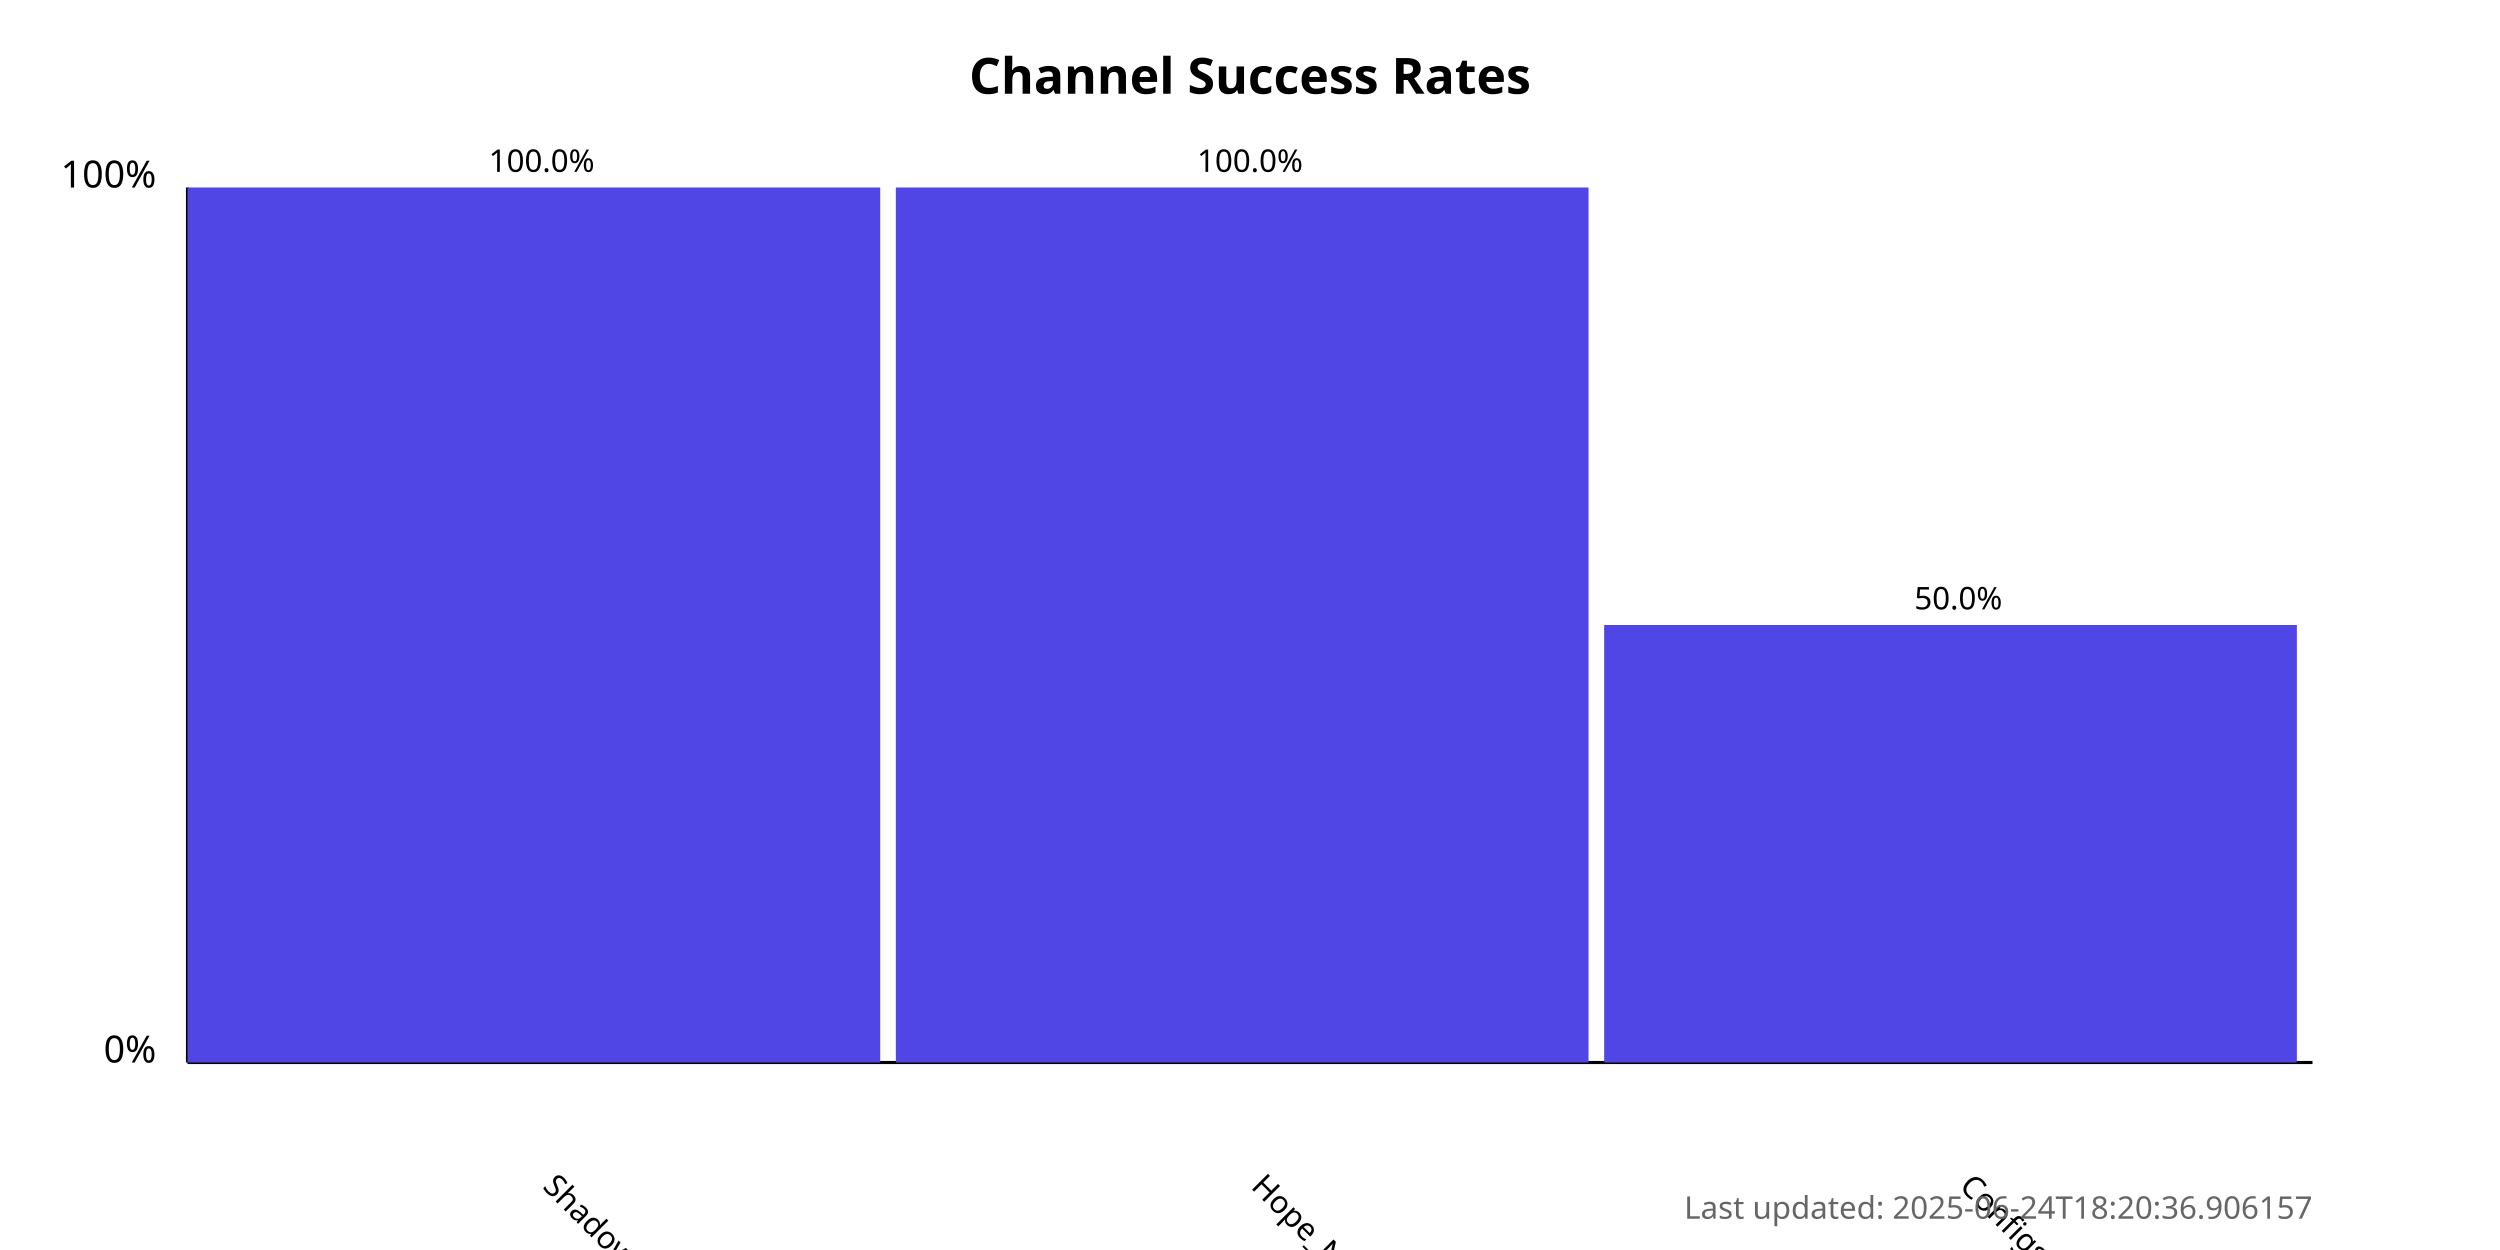
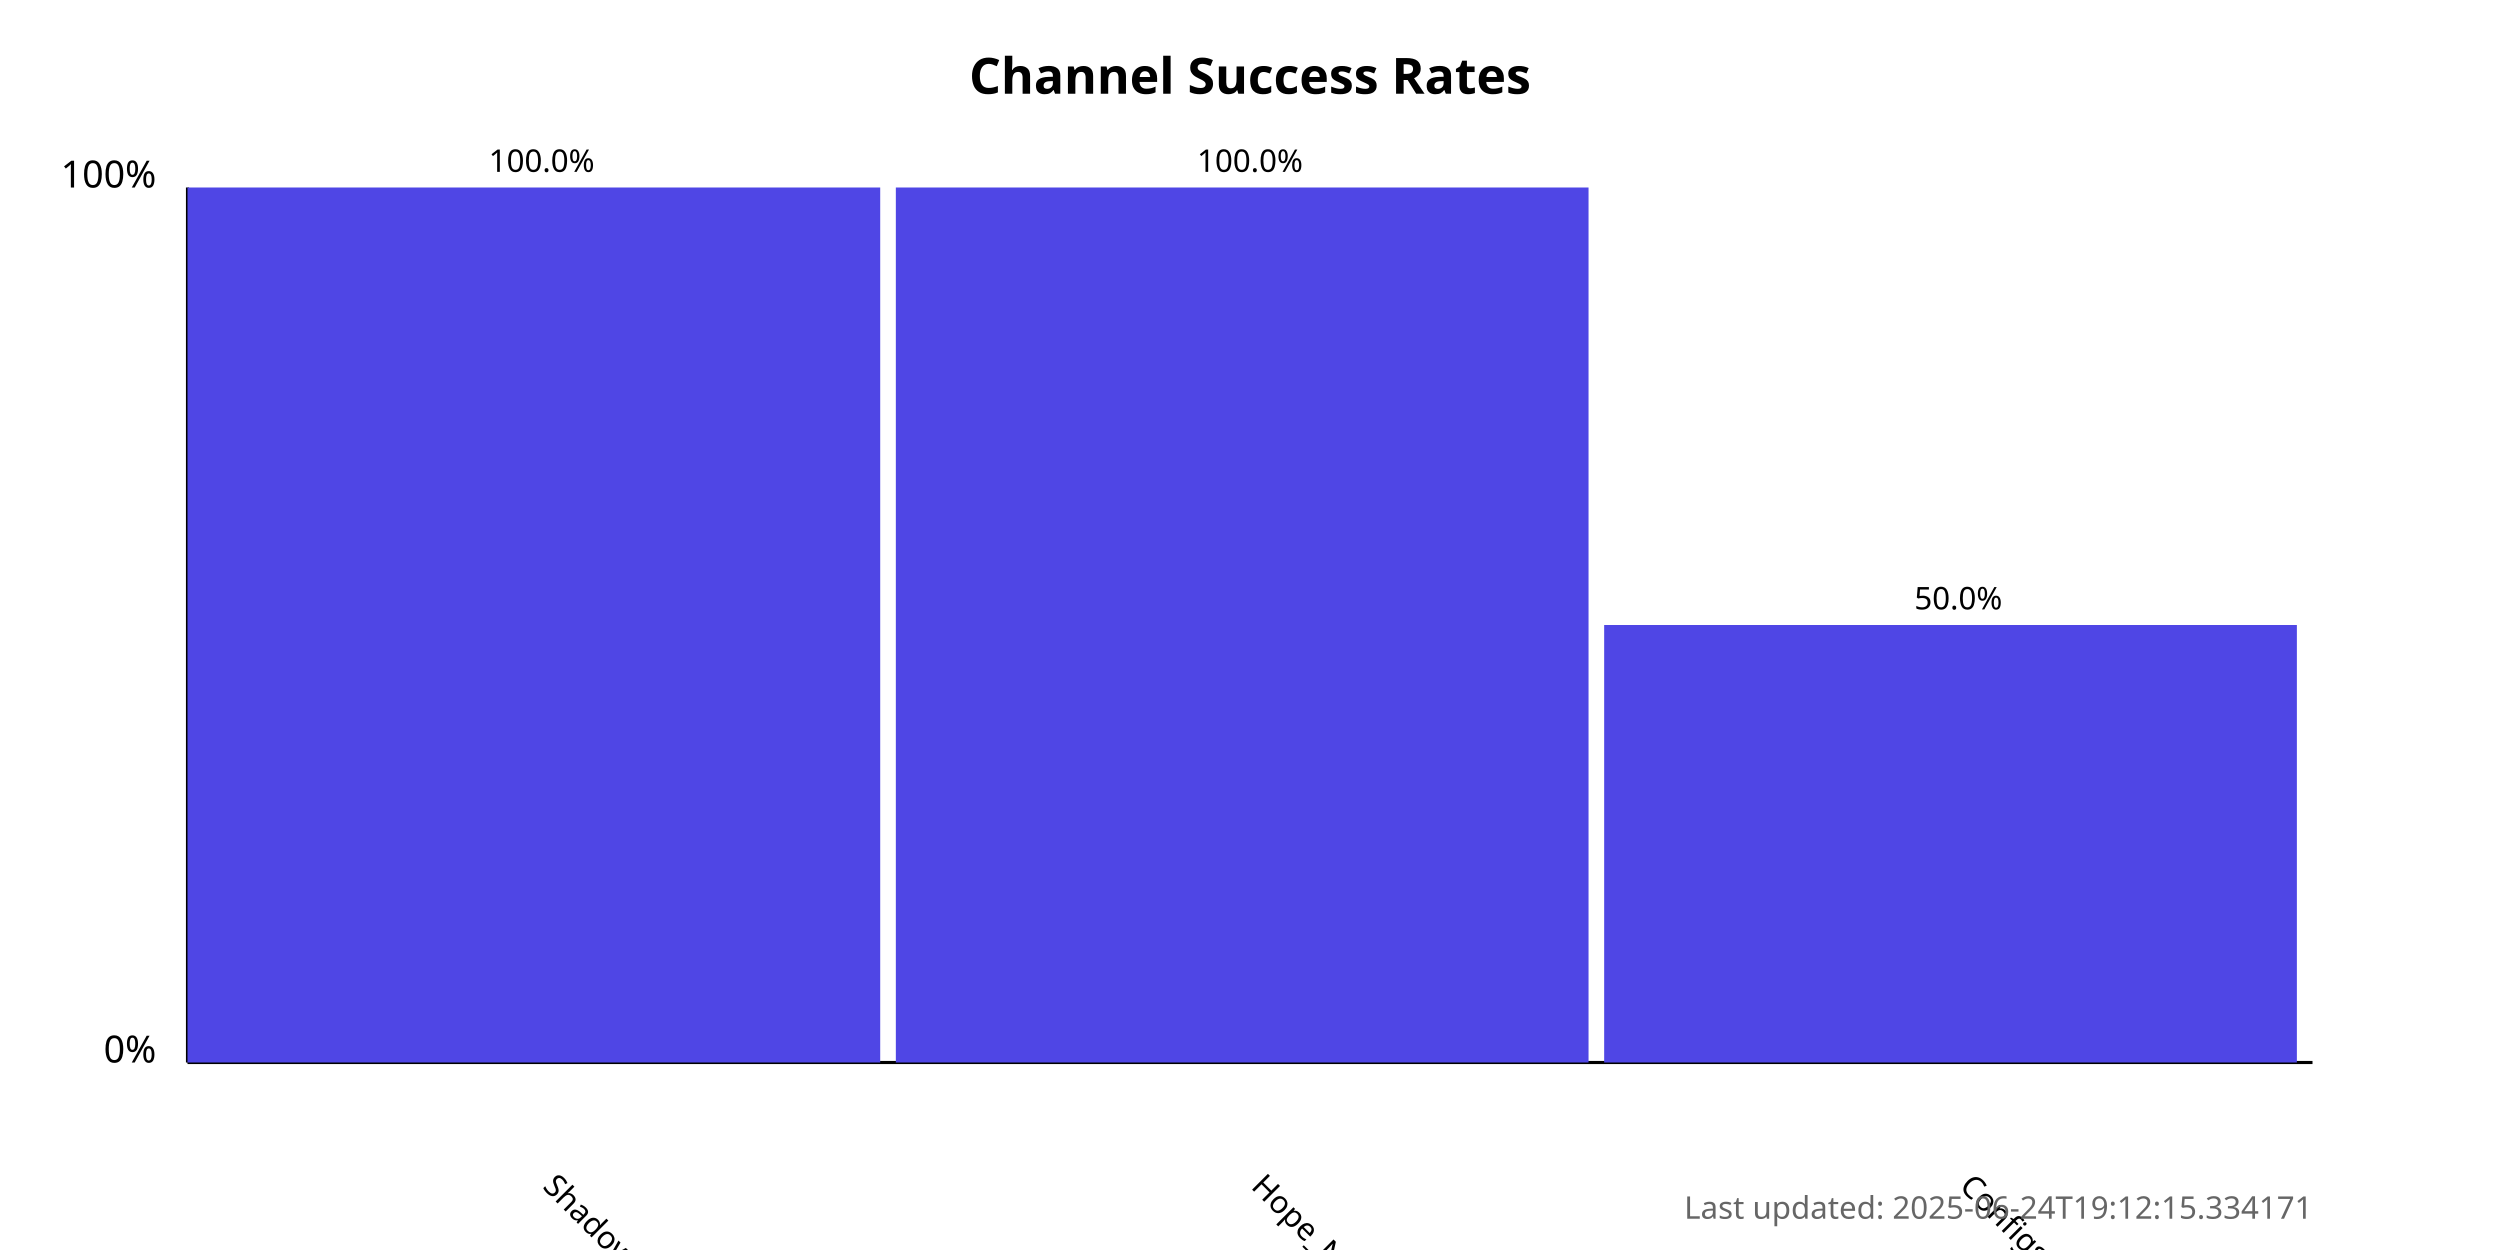
<svg xmlns="http://www.w3.org/2000/svg" width="800" height="400">
  <style>
            .chart-title { font: bold 16px sans-serif; }
            .axis-label { font: 12px sans-serif; }
            .tick-label { font: 10px sans-serif; }
            .bar { fill: #4f46e5; }
            .bar:hover { fill: #6366f1; }
            .timestamp { font: 10px sans-serif; fill: #666; }
        </style>
  <text x="400.0" y="30" text-anchor="middle" class="chart-title">
            Channel Success Rates
        </text>
  <line x1="60" y1="340" x2="60" y2="60" stroke="black" stroke-width="1" />
  <line x1="60" y1="340" x2="740" y2="340" stroke="black" stroke-width="1" />
  <text x="50" y="340" text-anchor="end" class="axis-label">0%</text>
  <text x="50" y="60" text-anchor="end" class="axis-label">100%</text>
  <g>
    <rect x="60" y="60.0" width="221.667" height="280.0" class="bar" />
    <text x="173.333" y="380" transform="rotate(45, 173.3333, 380)" text-anchor="start" class="tick-label">
                ShadowProxy66
            </text>
    <text x="173.333" y="55.0" text-anchor="middle" class="tick-label">
                100.0%
            </text>
  </g>
  <g>
    <rect x="286.667" y="60.0" width="221.667" height="280.0" class="bar" />
    <text x="400" y="380" transform="rotate(45, 400, 380)" text-anchor="start" class="tick-label">
                Hope_Net
            </text>
    <text x="400" y="55.0" text-anchor="middle" class="tick-label">
                100.0%
            </text>
  </g>
  <g>
    <rect x="513.333" y="200.0" width="221.667" height="140.0" class="bar" />
    <text x="626.667" y="380" transform="rotate(45, 626.6667, 380)" text-anchor="start" class="tick-label">
                ConfigsHubPlus
            </text>
    <text x="626.667" y="195.0" text-anchor="middle" class="tick-label">
                50.0%
            </text>
  </g>
  <text x="740" y="390" text-anchor="end" class="timestamp">
-             Last updated: 2025-06-24T18:20:36.906157
+             Last updated: 2025-06-24T19:12:15.334171
        </text>
</svg>
